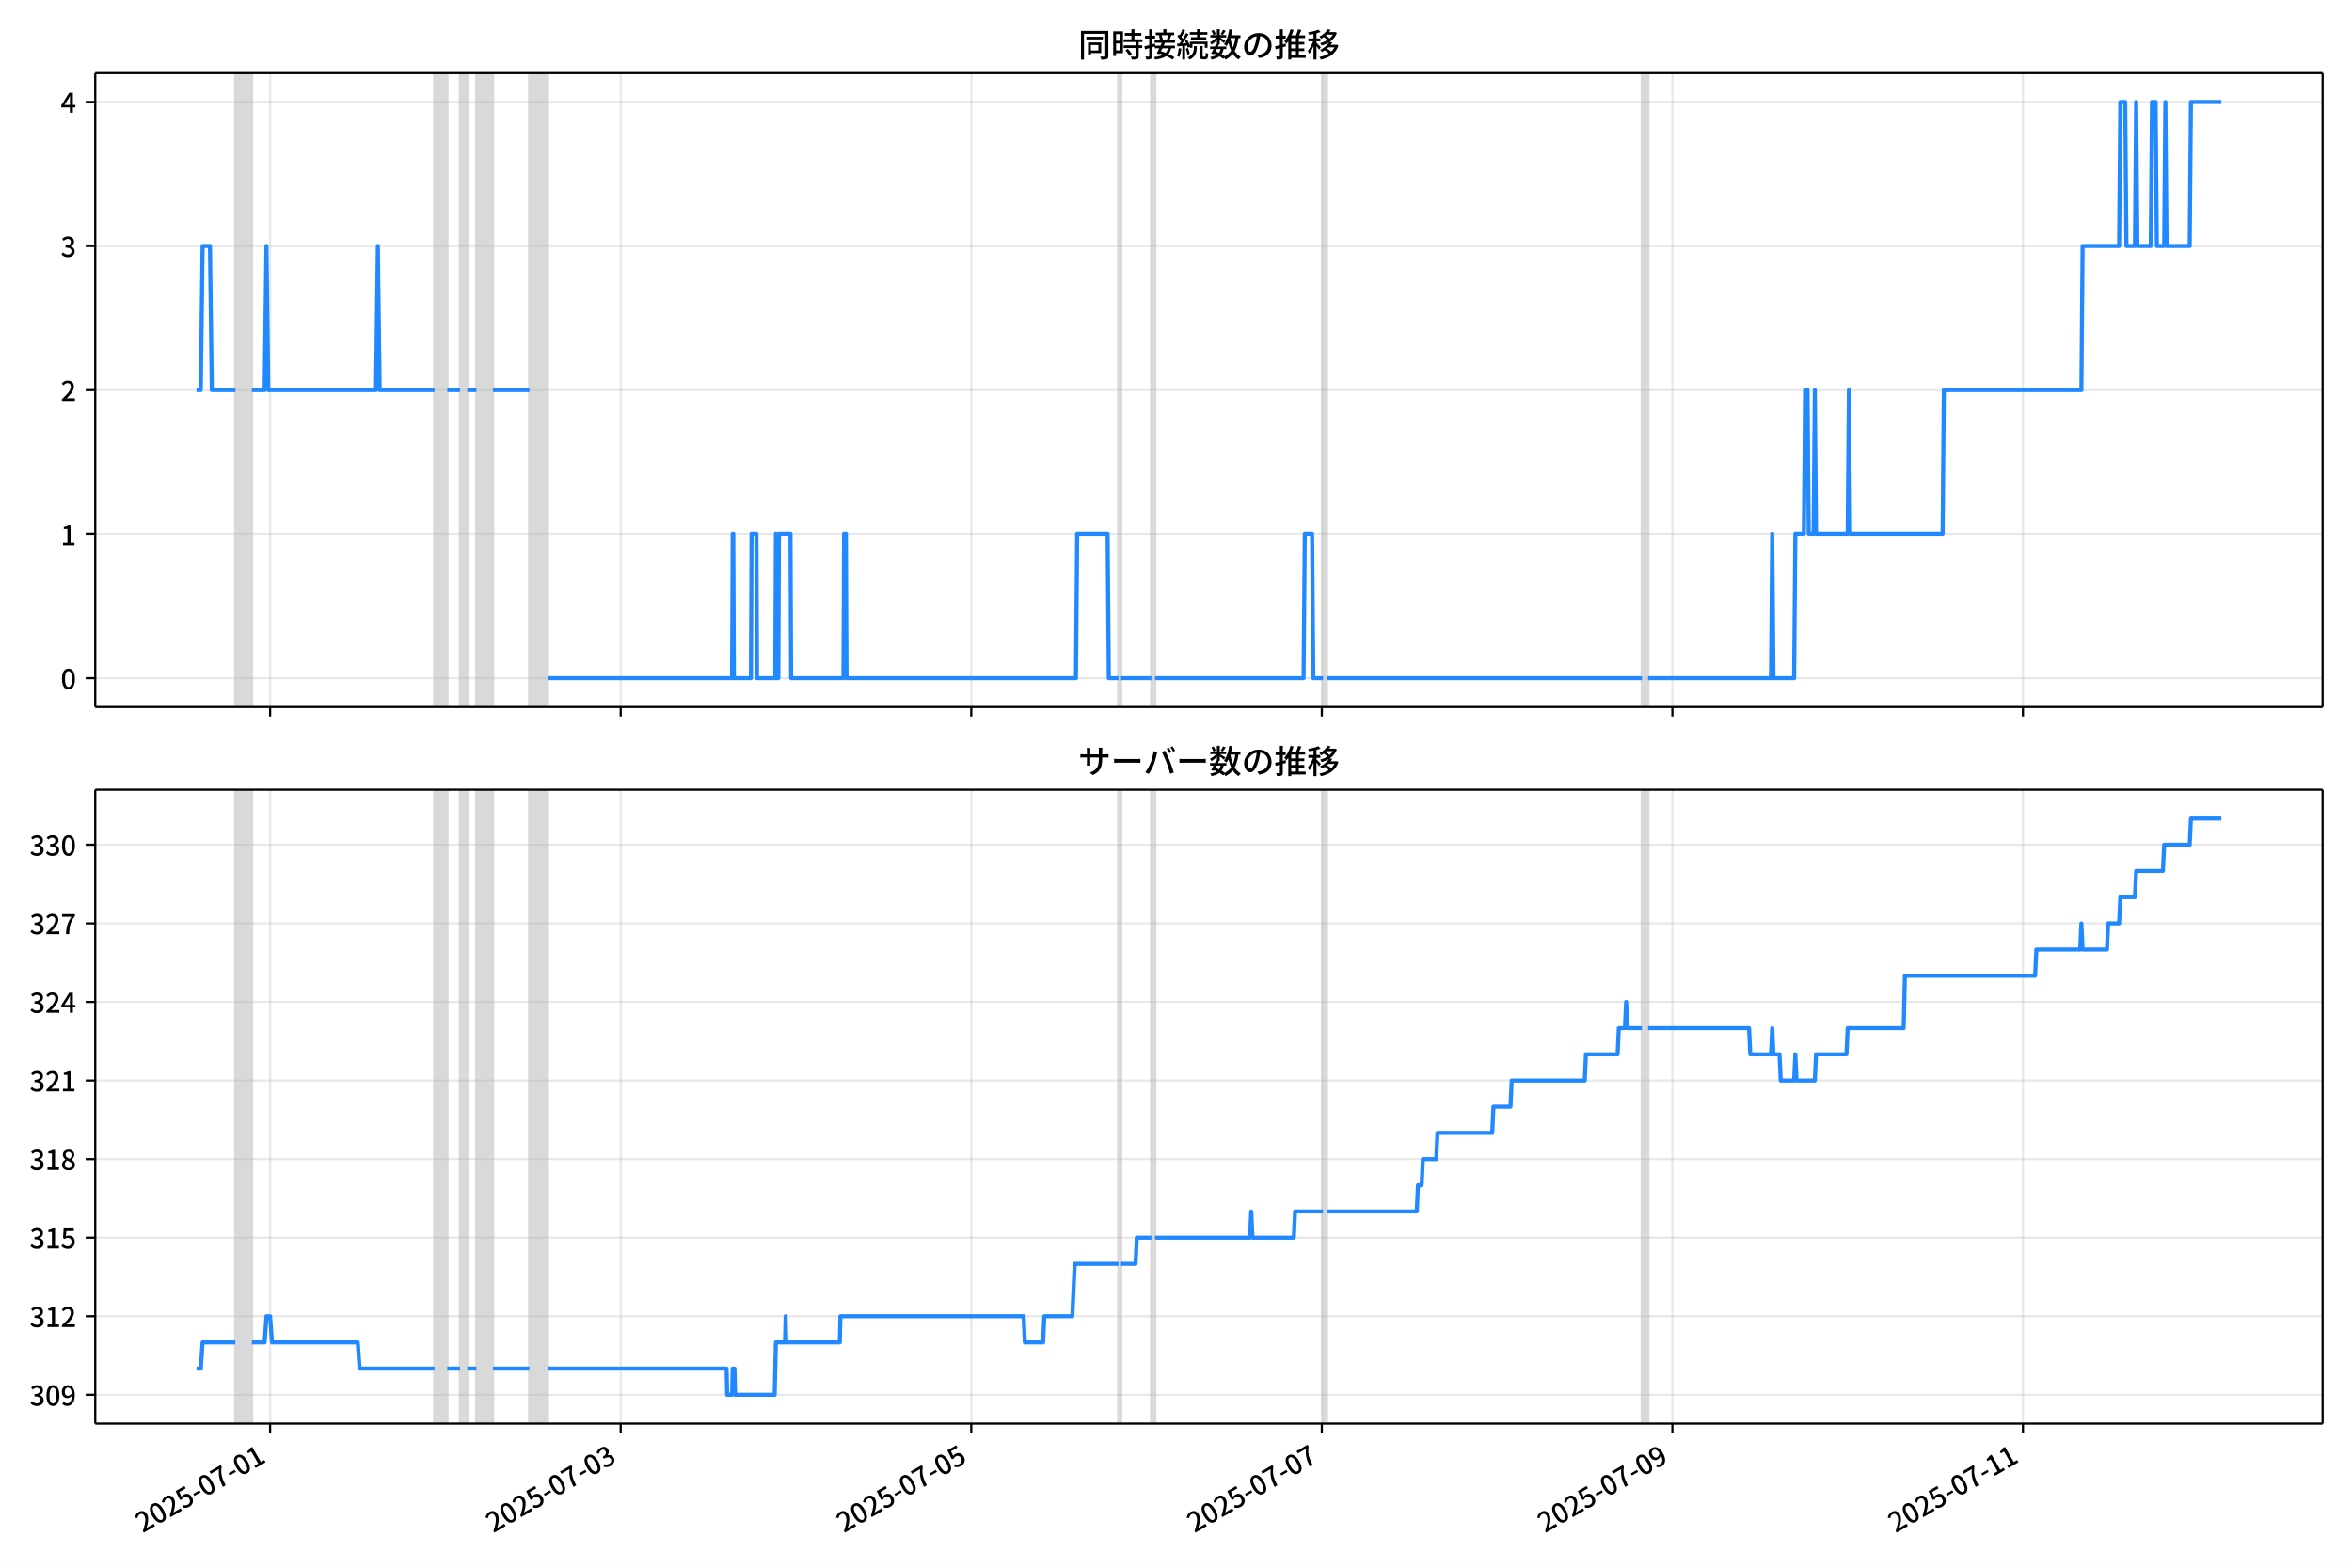
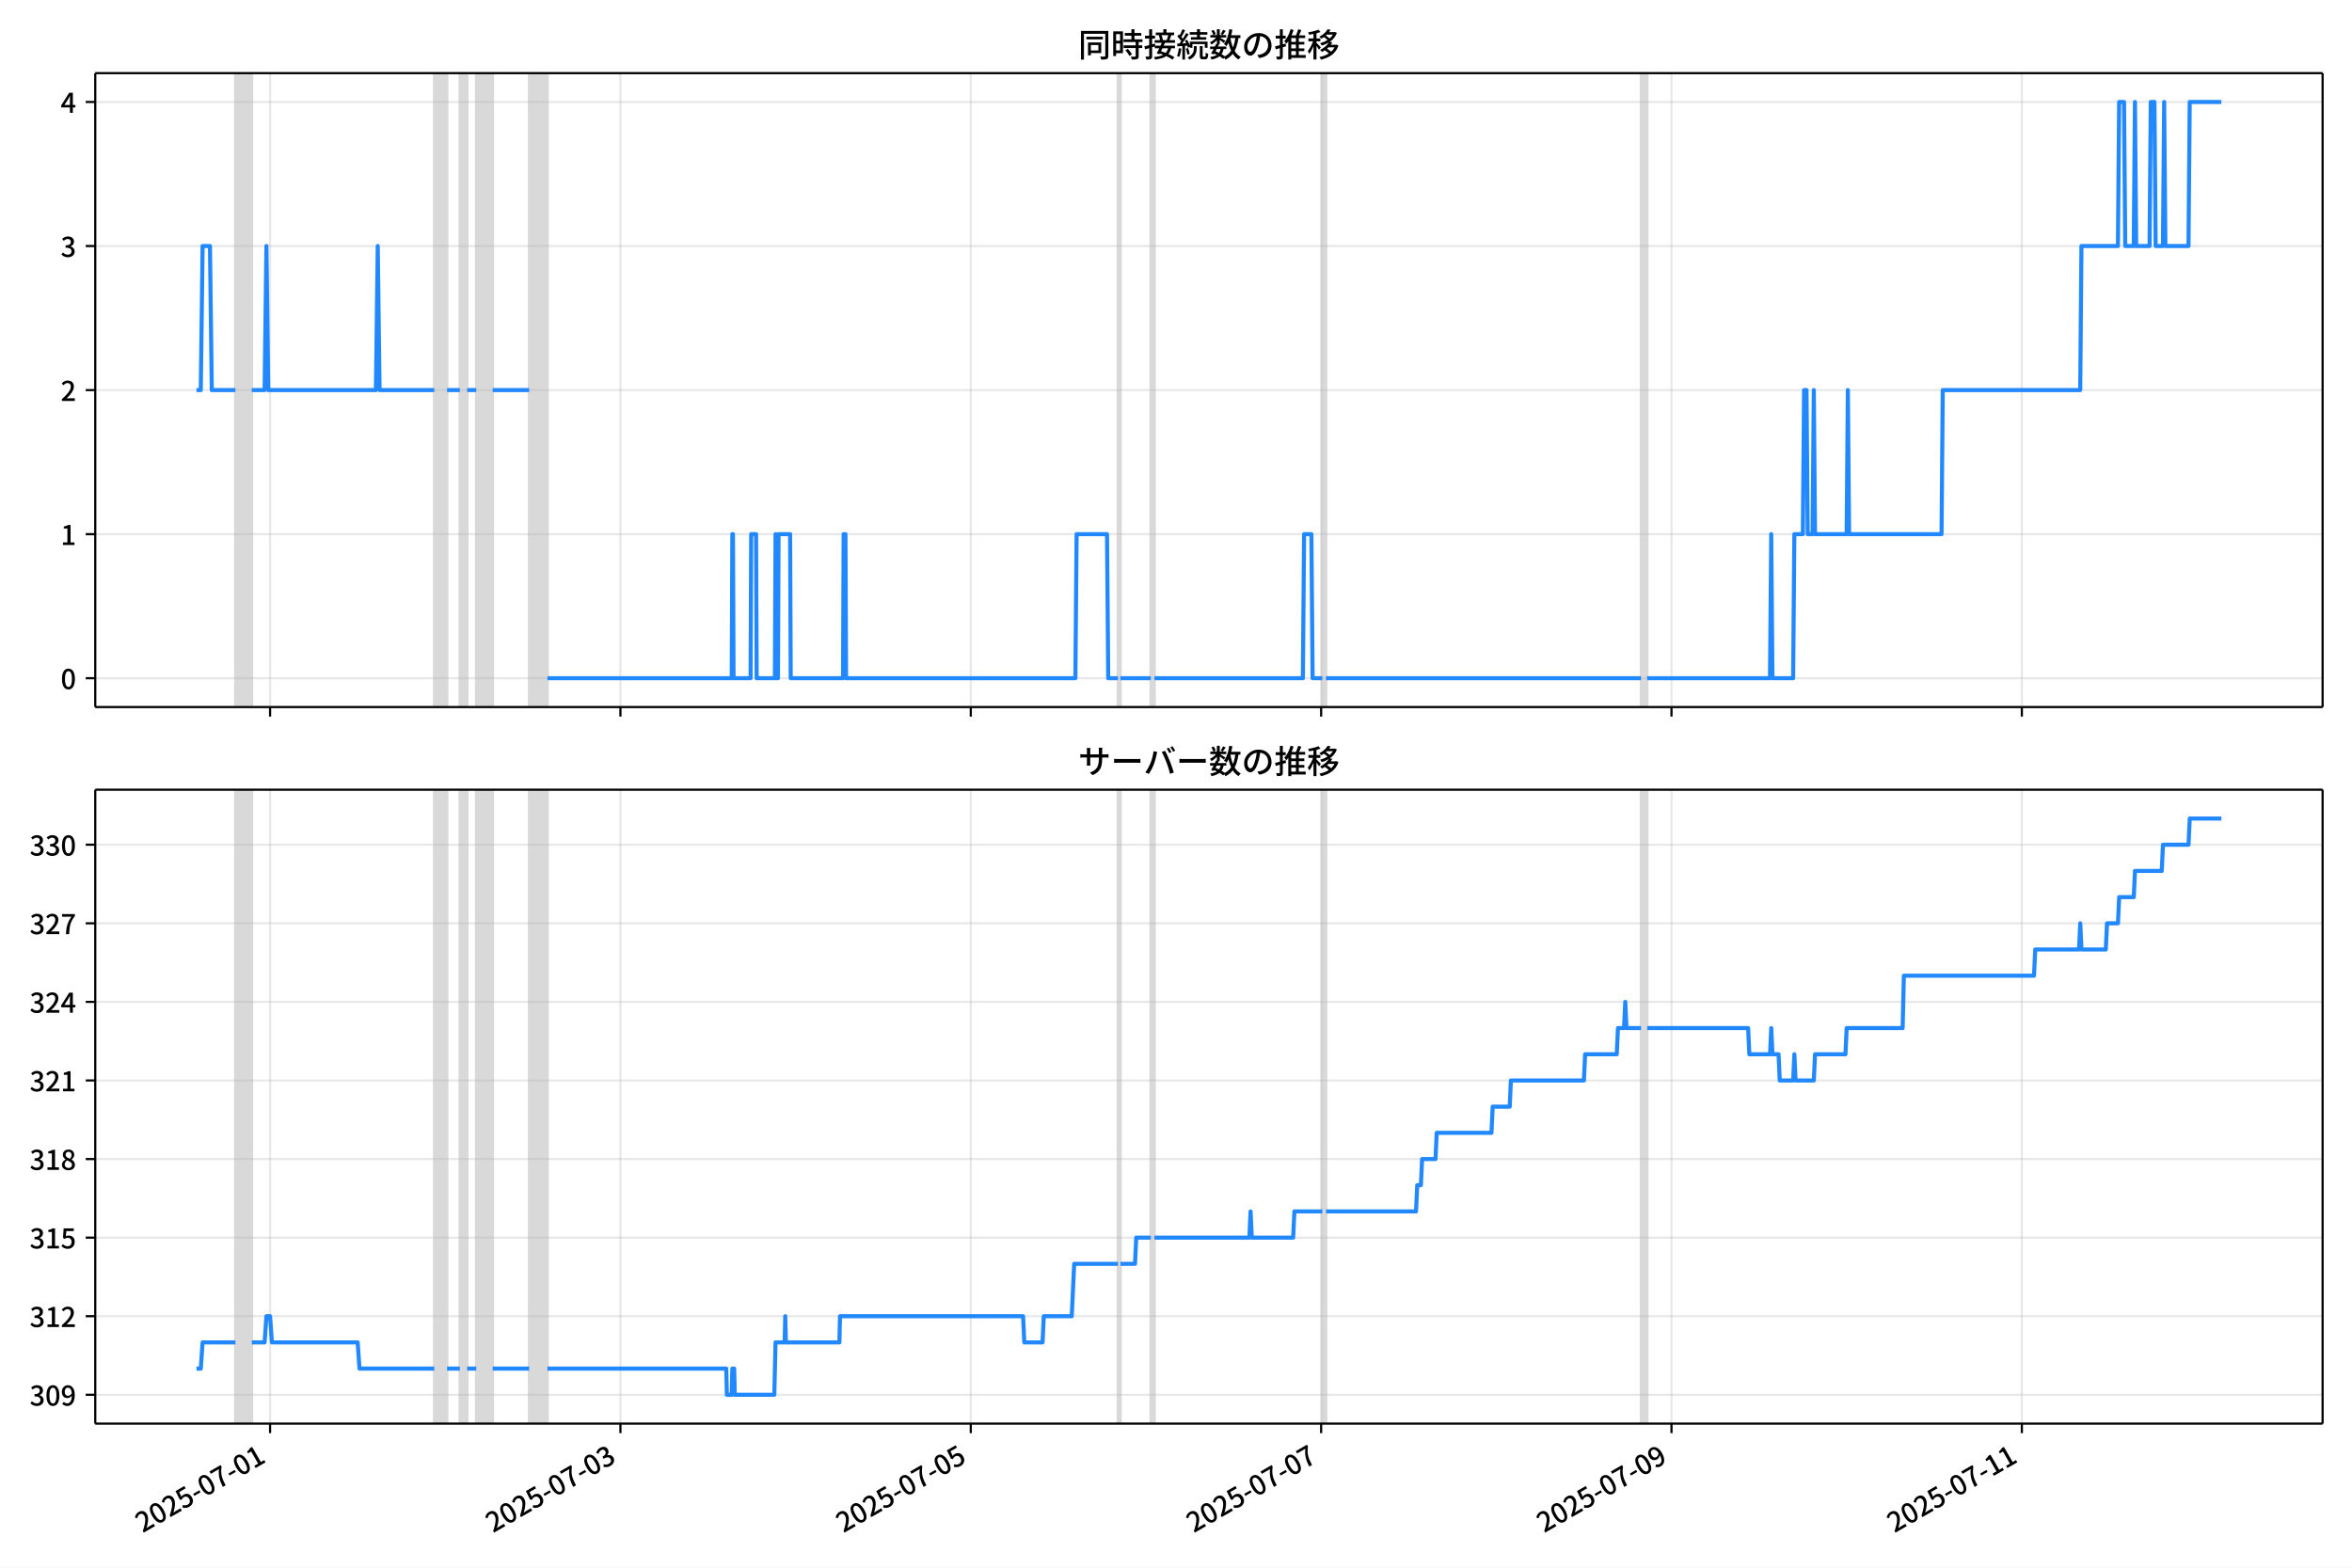
<svg xmlns="http://www.w3.org/2000/svg" xmlns:xlink="http://www.w3.org/1999/xlink" version="1.1" viewBox="0 0 864 576">
  <defs>
    <style type="text/css">*{stroke-linejoin: round; stroke-linecap: butt}</style>
  </defs>
  <g id="z">
    <g id="aa">
      <path d="m0 576h864v-576h-864z" fill="#fff" />
    </g>
    <g id="ab">
      <g id="ac">
        <path d="m34.99 259.78h818.21v-232.9h-818.21z" fill="#fff" />
      </g>
      <g id="ad">
-         <path d="m86.483 259.78h6.037v-232.9h-6.037z" clip-path="url(#b)" fill="#808080" opacity=".3" stroke="#808080" />
+         <path d="m86.475 259.78h6.033v-232.9h-6.033z" clip-path="url(#b)" fill="#808080" opacity=".3" stroke="#808080" />
      </g>
      <g id="ae">
-         <path d="m159.59 259.78h4.695v-232.9h-4.695z" clip-path="url(#b)" fill="#808080" opacity=".3" stroke="#808080" />
+         <path d="m159.54 259.78h4.692v-232.9h-4.692z" clip-path="url(#b)" fill="#808080" opacity=".3" stroke="#808080" />
      </g>
      <g id="af">
-         <path d="m168.98 259.78h2.683v-232.9h-2.683z" clip-path="url(#b)" fill="#808080" opacity=".3" stroke="#808080" />
+         <path d="m168.92 259.78h2.681v-232.9h-2.681z" clip-path="url(#b)" fill="#808080" opacity=".3" stroke="#808080" />
      </g>
      <g id="ag">
-         <path d="m175.02 259.78h6.037v-232.9h-6.037z" clip-path="url(#b)" fill="#808080" opacity=".3" stroke="#808080" />
+         <path d="m174.96 259.78h6.033v-232.9h-6.033z" clip-path="url(#b)" fill="#808080" opacity=".3" stroke="#808080" />
      </g>
      <g id="ah">
-         <path d="m194.47 259.78h6.707v-232.9h-6.707z" clip-path="url(#b)" fill="#808080" opacity=".3" stroke="#808080" />
+         <path d="m194.4 259.78h6.703v-232.9h-6.703z" clip-path="url(#b)" fill="#808080" opacity=".3" stroke="#808080" />
      </g>
      <g id="ai">
-         <path d="m410.89 259.78h.894v-232.9h-.894z" clip-path="url(#b)" fill="#808080" opacity=".3" stroke="#808080" />
+         <path d="m410.69 259.78h.894v-232.9h-.894z" clip-path="url(#b)" fill="#808080" opacity=".3" stroke="#808080" />
      </g>
      <g id="aj">
-         <path d="m422.96 259.78h1.341v-232.9h-1.341z" clip-path="url(#b)" fill="#808080" opacity=".3" stroke="#808080" />
+         <path d="m422.75 259.78h1.341v-232.9h-1.341z" clip-path="url(#b)" fill="#808080" opacity=".3" stroke="#808080" />
      </g>
      <g id="ak">
-         <path d="m486.01 259.78h1.341v-232.9h-1.341z" clip-path="url(#b)" fill="#808080" opacity=".3" stroke="#808080" />
+         <path d="m485.76 259.78h1.341v-232.9h-1.341z" clip-path="url(#b)" fill="#808080" opacity=".3" stroke="#808080" />
      </g>
      <g id="al">
-         <path d="m603.17 259.78h2.236v-232.9h-2.236z" clip-path="url(#b)" fill="#808080" opacity=".3" stroke="#808080" />
+         <path d="m602.85 259.78h2.234v-232.9h-2.234z" clip-path="url(#b)" fill="#808080" opacity=".3" stroke="#808080" />
      </g>
      <g id="am">
        <g id="an">
          <g id="ao">
-             <path d="m99.227 259.78v-232.9" clip-path="url(#b)" fill="none" stroke="#b0b0b0" stroke-linecap="square" stroke-opacity=".3" stroke-width=".8" />
+             <path d="m99.211 259.78v-232.9" clip-path="url(#b)" fill="none" stroke="#b0b0b0" stroke-linecap="square" stroke-opacity=".3" stroke-width=".8" />
          </g>
          <g id="ap">
            <defs>
              <path id="f" d="m0 0v3.5" stroke="#000" stroke-width=".8" />
            </defs>
-             <use x="99.227" y="259.778" stroke="#000000" stroke-width=".8" xlink:href="#f" />
+             <use x="99.211" y="259.778" stroke="#000000" stroke-width=".8" xlink:href="#f" />
          </g>
        </g>
        <g id="aq">
          <g id="ar">
-             <path d="m228.01 259.78v-232.9" clip-path="url(#b)" fill="none" stroke="#b0b0b0" stroke-linecap="square" stroke-opacity=".3" stroke-width=".8" />
+             <path d="m227.91 259.78v-232.9" clip-path="url(#b)" fill="none" stroke="#b0b0b0" stroke-linecap="square" stroke-opacity=".3" stroke-width=".8" />
          </g>
          <g id="as">
-             <use x="228.006" y="259.778" stroke="#000000" stroke-width=".8" xlink:href="#f" />
+             <use x="227.913" y="259.778" stroke="#000000" stroke-width=".8" xlink:href="#f" />
          </g>
        </g>
        <g id="at">
          <g id="au">
-             <path d="m356.79 259.78v-232.9" clip-path="url(#b)" fill="none" stroke="#b0b0b0" stroke-linecap="square" stroke-opacity=".3" stroke-width=".8" />
+             <path d="m356.61 259.78v-232.9" clip-path="url(#b)" fill="none" stroke="#b0b0b0" stroke-linecap="square" stroke-opacity=".3" stroke-width=".8" />
          </g>
          <g id="av">
-             <use x="356.786" y="259.778" stroke="#000000" stroke-width=".8" xlink:href="#f" />
+             <use x="356.615" y="259.778" stroke="#000000" stroke-width=".8" xlink:href="#f" />
          </g>
        </g>
        <g id="aw">
          <g id="ax">
-             <path d="m485.56 259.78v-232.9" clip-path="url(#b)" fill="none" stroke="#b0b0b0" stroke-linecap="square" stroke-opacity=".3" stroke-width=".8" />
+             <path d="m485.32 259.78v-232.9" clip-path="url(#b)" fill="none" stroke="#b0b0b0" stroke-linecap="square" stroke-opacity=".3" stroke-width=".8" />
          </g>
          <g id="ay">
-             <use x="485.565" y="259.778" stroke="#000000" stroke-width=".8" xlink:href="#f" />
+             <use x="485.316" y="259.778" stroke="#000000" stroke-width=".8" xlink:href="#f" />
          </g>
        </g>
        <g id="az">
          <g id="ba">
-             <path d="m614.34 259.78v-232.9" clip-path="url(#b)" fill="none" stroke="#b0b0b0" stroke-linecap="square" stroke-opacity=".3" stroke-width=".8" />
+             <path d="m614.02 259.78v-232.9" clip-path="url(#b)" fill="none" stroke="#b0b0b0" stroke-linecap="square" stroke-opacity=".3" stroke-width=".8" />
          </g>
          <g id="bb">
-             <use x="614.344" y="259.778" stroke="#000000" stroke-width=".8" xlink:href="#f" />
+             <use x="614.018" y="259.778" stroke="#000000" stroke-width=".8" xlink:href="#f" />
          </g>
        </g>
        <g id="bc">
          <g id="bd">
-             <path d="m743.12 259.78v-232.9" clip-path="url(#b)" fill="none" stroke="#b0b0b0" stroke-linecap="square" stroke-opacity=".3" stroke-width=".8" />
+             <path d="m742.72 259.78v-232.9" clip-path="url(#b)" fill="none" stroke="#b0b0b0" stroke-linecap="square" stroke-opacity=".3" stroke-width=".8" />
          </g>
          <g id="be">
-             <use x="743.123" y="259.778" stroke="#000000" stroke-width=".8" xlink:href="#f" />
+             <use x="742.72" y="259.778" stroke="#000000" stroke-width=".8" xlink:href="#f" />
          </g>
        </g>
      </g>
      <g id="bf">
        <g id="bg">
          <g id="bh">
            <path d="m34.99 249.19h818.21" clip-path="url(#b)" fill="none" stroke="#b0b0b0" stroke-linecap="square" stroke-opacity=".3" stroke-width=".8" />
          </g>
          <g id="bi">
            <defs>
              <path id="e" d="m0 0h-3.5" stroke="#000" stroke-width=".8" />
            </defs>
            <use x="34.99" y="249.191" stroke="#000000" stroke-width=".8" xlink:href="#e" />
          </g>
          <g id="bj">
            <g transform="translate(22.29 253.18) scale(.1 -.1)">
              <defs>
                <path id="c" transform="scale(.015625)" d="m1830-90q-460 0-806 275-346 276-535 823-188 547-188 1366 0 820 188 1357 189 538 535 803 346 266 806 266 461 0 800-269 340-269 528-803 189-534 189-1354 0-819-189-1366-188-547-528-823-339-275-800-275zm0 589q237 0 422 185 186 186 288 599 103 413 103 1091 0 679-103 1082-102 403-288 582-185 180-422 180-236 0-422-180-186-179-292-582-105-403-105-1082 0-678 105-1091 106-413 292-599 186-185 422-185z" />
              </defs>
              <use xlink:href="#c" />
            </g>
          </g>
        </g>
        <g id="bk">
          <g id="bl">
            <path d="m34.99 196.26h818.21" clip-path="url(#b)" fill="none" stroke="#b0b0b0" stroke-linecap="square" stroke-opacity=".3" stroke-width=".8" />
          </g>
          <g id="bm">
            <use x="34.99" y="196.26" stroke="#000000" stroke-width=".8" xlink:href="#e" />
          </g>
          <g id="bn">
            <g transform="translate(22.29 200.25) scale(.1 -.1)">
              <defs>
                <path id="k" transform="scale(.015625)" d="m544 0v608h1037v3277h-845v467q333 58 579 147 247 90 451 218h557v-4109h915v-608h-2694z" />
              </defs>
              <use xlink:href="#k" />
            </g>
          </g>
        </g>
        <g id="bo">
          <g id="bp">
            <path d="m34.99 143.33h818.21" clip-path="url(#b)" fill="none" stroke="#b0b0b0" stroke-linecap="square" stroke-opacity=".3" stroke-width=".8" />
          </g>
          <g id="bq">
            <use x="34.99" y="143.329" stroke="#000000" stroke-width=".8" xlink:href="#e" />
          </g>
          <g id="br">
            <g transform="translate(22.29 147.31) scale(.1 -.1)">
              <defs>
                <path id="d" transform="scale(.015625)" d="m282 0v429q697 621 1164 1136 468 515 701 956 234 442 234 826 0 256-87 451-86 196-262 301-176 106-445 106-275 0-506-151-230-150-422-368l-416 410q301 333 637 518 336 186 803 186 429 0 749-176t496-493 176-745q0-455-224-919t-615-935q-390-470-889-950 186 20 394 36t374 16h1184v-634h-3046z" />
              </defs>
              <use xlink:href="#d" />
            </g>
          </g>
        </g>
        <g id="bs">
          <g id="bt">
            <path d="m34.99 90.398h818.21" clip-path="url(#b)" fill="none" stroke="#b0b0b0" stroke-linecap="square" stroke-opacity=".3" stroke-width=".8" />
          </g>
          <g id="bu">
            <use x="34.99" y="90.398" stroke="#000000" stroke-width=".8" xlink:href="#e" />
          </g>
          <g id="bv">
            <g transform="translate(22.29 94.383) scale(.1 -.1)">
              <defs>
                <path id="h" transform="scale(.015625)" d="m1715-90q-371 0-656 90t-503 240q-217 150-377 323l359 474q211-205 479-359 269-153 634-153 269 0 467 92 199 93 311 266t112 423q0 256-125 451t-429 300q-304 106-835 106v551q467 0 732 105 266 106 384 291 119 186 119 423 0 307-192 489-192 183-531 183-269 0-503-119-233-118-438-316l-384 460q282 256 614 413 333 157 737 157 422 0 748-144 327-144 512-413 186-269 186-659 0-403-221-685-221-281-592-422v-26q269-70 490-227t349-400 128-557q0-422-215-726-214-304-573-468-358-163-787-163z" />
              </defs>
              <use xlink:href="#h" />
            </g>
          </g>
        </g>
        <g id="bw">
          <g id="bx">
            <path d="m34.99 37.466h818.21" clip-path="url(#b)" fill="none" stroke="#b0b0b0" stroke-linecap="square" stroke-opacity=".3" stroke-width=".8" />
          </g>
          <g id="by">
            <use x="34.99" y="37.466" stroke="#000000" stroke-width=".8" xlink:href="#e" />
          </g>
          <g id="bz">
            <g transform="translate(22.29 41.451) scale(.1 -.1)">
              <defs>
                <path id="p" transform="scale(.015625)" d="m2170 0v3072q0 192 12 457 13 266 20 458h-26q-90-179-183-365-92-185-195-364l-921-1415h2579v-576h-3328v493l1875 2957h858v-4717h-691z" />
              </defs>
              <use xlink:href="#p" />
            </g>
          </g>
        </g>
      </g>
      <g id="ca">
-         <path d="m72.181 143.33h1.575l.669-52.931h2.705l.672 52.931h8.681m6.037 0h4.695l.671-52.931.671 52.931h39.573l.671-52.931.671 52.931h20.122m4.695 0h4.695m2.683 0h3.354m6.037 0h13.414m6.707 105.86h67.743l.224-52.931h.224l.224 52.931h6.26l.224-52.931h1.789l.224 52.931h6.707l.224-52.931.224 52.931h.671l.224-52.931h4.248l.224 52.931h19.227l.224-52.931h.671l.224 52.931h84.288l.447-52.931h11.179l.447 52.931h3.577m.894 0h11.179m1.341 0h54.552l.447-52.931h2.683l.447 52.931h3.577m1.341 0h115.81m2.236 0h45.162l.447-52.931.447 52.931h7.602l.447-52.931h3.13l.447-52.931h.894l.447 52.931h1.789l.447-52.931.447 52.931h11.626l.447-52.931.447 52.931h33.983l.447-52.931h50.528l.447-52.931h13.414l.447-52.931h1.789l.447 52.931h3.13l.447-52.931.447 52.931h4.919l.447-52.931h1.341l.447 52.931h2.683l.447-52.931.447 52.931h8.496l.447-52.931h11.179v0" clip-path="url(#b)" fill="none" stroke="#28f" stroke-linecap="square" stroke-width="1.5" />
+         <path d="m72.181 143.33h1.574l.669-52.931h2.704l.672 52.931h8.675m6.033 0h4.692l.67-52.931.67 52.931h39.549l.67-52.931.67 52.931h20.11m4.692 0h4.692m2.681 0h3.352m6.033 0h13.406m6.703 105.86h67.703l.223-52.931h.223l.223 52.931h6.256l.223-52.931h1.788l.223 52.931h6.703l.223-52.931.223 52.931h.67l.223-52.931h4.245l.223 52.931h19.216l.223-52.931h.67l.223 52.931h84.237l.447-52.931h11.172l.447 52.931h3.575m.894 0h11.172m1.341 0h54.52l.447-52.931h2.681l.447 52.931h3.575m1.341 0h115.74m2.234 0h45.135l.447-52.931.447 52.931h7.597l.447-52.931h3.128l.447-52.931h.894l.447 52.931h1.788l.447-52.931.447 52.931h11.619l.447-52.931.447 52.931h33.963l.447-52.931h50.498l.447-52.931h13.406l.447-52.931h1.788l.447 52.931h3.128l.447-52.931.447 52.931h4.916l.447-52.931h1.341l.447 52.931h2.681l.447-52.931.447 52.931h8.491l.447-52.931h11.619v0" clip-path="url(#b)" fill="none" stroke="#28f" stroke-linecap="square" stroke-width="1.5" />
      </g>
      <g id="cb">
        <path d="m34.99 259.78v-232.9" fill="none" stroke="#000" stroke-linecap="square" stroke-width=".8" />
      </g>
      <g id="cc">
        <path d="m853.2 259.78v-232.9" fill="none" stroke="#000" stroke-linecap="square" stroke-width=".8" />
      </g>
      <g id="cd">
        <path d="m34.99 259.78h818.21" fill="none" stroke="#000" stroke-linecap="square" stroke-width=".8" />
      </g>
      <g id="ce">
        <path d="m34.99 26.88h818.21" fill="none" stroke="#000" stroke-linecap="square" stroke-width=".8" />
      </g>
      <g id="cf">
        <g transform="translate(396.1 20.88) scale(.12 -.12)">
          <defs>
            <path id="v" transform="scale(.015625)" d="m1587 3936h3232v-518h-3232v518zm320-1114h557v-2534h-557v2534zm301 0h2291v-2086h-2291v512h1734v1069h-1734v505zm-1683 2260h5113v-570h-4524v-5056h-589v5626zm4768 0h595v-4896q0-250-67-397t-227-218q-160-77-426-96t-675-19q-13 83-45 192t-77 218q-45 108-89 185 281-13 527-13 247 0 330 0 83 7 118 42 36 35 36 112v4890z" />
            <path id="t" transform="scale(.015625)" d="m2714 4672h3238v-525h-3238v525zm-244-1235h3712v-538h-3712v538zm20-1184h3635v-531h-3635v531zm1523 3155h595v-2310h-595v2310zm832-2451h589v-2823q0-230-61-364-61-135-227-199-167-70-423-86t-633-16q-20 121-78 285-57 163-121 284 275-6 509-9t310-3q77 6 106 28 29 23 29 93v2810zm-2023-1677 487 282q153-160 313-352t294-381q135-189 206-343l-519-313q-64 153-189 348-124 196-278 394-154 199-314 365zm-2086 3718h1619v-4281h-1619v544h1056v3187h-1056v550zm32-1843h1293v-537h-1293v537zm-320 1843h563v-4832h-563v4832z" />
            <path id="u" transform="scale(.015625)" d="m3866 5408h614v-870h-614v870zm-1479-653h3597v-518h-3597v518zm-230-1485h4e3v-518h-4e3v518zm825 922 519 102q64-160 121-342 58-182 96-352 39-170 45-304l-544-128q-6 134-42 313-35 180-83 365-48 186-112 346zm1856 109 589-71q-96-275-202-557-105-281-195-486l-518 77q58 147 122 329 64 183 118 372t86 336zm-2643-2106h3943v-518h-3943v518zm1408 685 602-115q-167-371-362-784t-390-797-362-685l-525 179q160 288 346 666t368 784 323 752zm-659-2157 358 403q352-102 733-240 381-137 752-304 371-166 697-336 327-169 558-329l-384-461q-218 160-532 336-313 176-685 345-371 170-755 323-384 154-742 263zm1894 1114 583-71q-122-550-353-944-230-393-604-662t-922-435q-547-167-1296-269-25 128-93 269-67 141-137 230 678 64 1168 192t819 349q330 221 531 550 202 330 304 791zm-4684 217q396 90 953 240 557 151 1120 311l77-544q-525-154-1053-311-528-156-963-284l-134 588zm121 2093h1965v-563h-1965v563zm819 1248h576v-5229q0-236-51-374t-192-208q-141-77-355-99-214-23-541-16-13 115-64 288t-109 294q205-6 381-6t234 0q64 0 92 28 29 29 29 93v5229z" />
            <path id="s" transform="scale(.015625)" d="m4058 5408h595v-1798h-595v1798zm-1415-563h3443v-499h-3443v499zm231-992h3008v-499h-3008v499zm-224-877h3475v-1203h-531v729h-2432v-729h-512v1203zm1964-877h551v-1881q0-122 22-157 23-35 106-35 25 0 92 0 68 0 135 0t99 0q51 0 83 54t45 224 19 515q90-70 234-131t259-93q-19-429-83-662-64-234-183-326-118-93-316-93-39 0-103 0t-134 0-138 0q-67 0-99 0-237 0-365 64t-176 218q-48 153-48 422v1881zm-1164-6h550v-455q0-243-48-528-48-284-186-579-137-294-409-572-272-279-727-503-70 90-192 208-121 118-230 195 416 205 665 438 250 234 371 474 122 240 164 467 42 228 42 413v442zm-2240 3309 524-192q-121-244-259-503-137-259-275-496t-259-416l-410 173q122 186 246 438 125 253 240 515 116 263 193 481zm716-743 500-230q-224-359-496-756-272-396-548-764-275-368-518-650l-358 205q179 211 377 483 199 272 387 569 189 298 358 592 170 295 298 551zm-1721-665 307 403q166-154 339-340 173-185 320-364t224-327l-326-460q-77 160-218 348-141 189-314 384-172 196-332 356zm1485-832 435 179q128-211 249-458 122-246 215-474 93-227 137-412l-473-211q-32 185-119 422-86 237-201 486-115 250-243 468zm-1530-583q422 26 998 54 576 29 1184 68l7-499q-570-45-1127-84-556-38-992-70l-70 531zm1702-992 436 135q121-276 214-596t118-556l-454-148q-26 237-112 563-86 327-202 602zm-1363 109 499-83q-57-455-163-897-105-441-253-748-51 32-134 73-83 42-170 83-86 42-144 62 148 294 234 697t131 813zm691 627h525v-2861h-525v2861z" />
            <path id="m" transform="scale(.015625)" d="m224 2022h3187v-499h-3187v499zm51 2247h3111v-487h-3111v487zm1127-1735 563-121q-154-320-333-672t-352-679q-173-326-326-582l-532 173q148 243 324 566t345 669q170 346 311 646zm934-832 563-64q-89-480-262-838t-461-614-701-432-976-298q-25 128-99 269t-157 237q659 102 1085 303 426 202 666 554t342 883zm422 3597 519-211q-147-218-298-436-150-217-278-377l-403 186q121 173 252 413 132 240 208 425zm-1203 109h563v-2957h-563v2957zm-1075-320 448 186q134-192 246-420 112-227 157-393l-467-211q-38 172-147 406t-237 432zm1094-1050 397-236q-160-263-400-529-240-265-519-489-278-224-553-378-51 103-141 237-89 135-179 218 269 109 534 294 266 186 493 416 228 231 368 467zm487-204q83-45 246-145 163-99 352-211t346-211 221-150l-327-423q-83 77-230 198-147 122-317 253-170 132-327 250-156 119-259 189l295 250zm1798 396h2311v-556h-2311v556zm115 1178 615-90q-103-640-263-1235t-384-1101q-224-505-512-889-44 57-134 134t-186 157-166 125q275 339 473 796 199 458 340 995 141 538 217 1108zm1223-1510 614-58q-147-1101-445-1940-297-838-813-1443-515-604-1321-1014-26 71-90 177-64 105-134 208-70 102-128 159 742 346 1212 880 471 535 730 1290 260 755 375 1741zm-1005-135q134-851 387-1597 253-745 659-1305 407-560 1002-874-70-57-154-150-83-93-154-189-70-96-121-179-633 371-1056 988-422 618-688 1434-265 816-425 1783l550 89zm-3309-3065 327 416q377-148 754-330 378-182 701-378 324-195 548-368l-416-435q-211 179-519 378-307 198-666 383-358 186-729 334z" />
            <path id="r" transform="scale(.015625)" d="m3686 4378q-64-493-163-1041-99-547-265-1084-192-653-432-1104t-522-688-595-237q-320 0-596 221-275 221-448 621-172 400-172 931 0 537 220 1017 221 480 611 851 391 372 909 583 519 211 1121 211 576 0 1040-186 464-185 793-515 330-329 502-771 173-441 173-941 0-672-278-1194-278-521-816-851-538-329-1318-444l-378 601q166 20 307 42t263 48q307 70 585 217 279 148 496 375 218 227 342 534 125 308 125 692t-122 713q-121 330-358 573-236 243-582 380-346 138-781 138-525 0-935-186-409-185-694-489-284-304-432-656-147-352-147-678 0-365 89-605 90-240 224-355 135-115 276-115t288 144 297 457q151 314 298 800 147 461 246 982 100 522 145 1021l684-12z" />
            <path id="n" transform="scale(.015625)" d="m2995 2925h2893v-519h-2893v519zm0-1280h2893v-519h-2893v519zm-64-1299h3232v-557h-3232v557zm1312 3577h563v-3763h-563v3763zm429 1466 634-141q-154-390-340-794-185-403-339-684l-512 140q103 199 208 458 106 259 195 528 90 269 154 493zm-1472 25 582-147q-153-518-371-1018-217-499-483-931t-573-758q-38 64-109 160-70 96-147 198-77 103-141 160 416 416 733 1034t509 1302zm128-1203h2720v-537h-2720v-4205h-582v4422l313 320h269zm-3174-2157q396 90 953 240 557 151 1120 311l77-544q-525-154-1053-311-528-156-963-284l-134 588zm121 2093h1965v-563h-1965v563zm819 1248h576v-5229q0-236-51-374t-192-208q-141-77-355-99-214-23-541-16-13 115-64 288t-109 294q205-6 381-6t234 0q64 0 92 28 29 29 29 93v5229z" />
            <path id="l" transform="scale(.015625)" d="m4051 5402 595-109q-281-493-729-941t-1107-806q-39 64-106 144t-141 153q-73 74-137 119 608 288 1011 678t614 762zm-77-557h1511v-493h-1863l352 493zm1293 0h109l109 25 384-179q-192-505-496-905t-695-701q-390-301-845-519-454-217-947-358-44 109-137 253t-176 227q448 109 867 294 419 186 777 445 359 259 631 592t419 730v96zm-1990-954 377 307q167-96 336-218 170-121 320-249 151-128 247-237l-397-332q-90 108-237 236t-317 259q-169 132-329 234zm1107-934 595-109q-307-538-803-1031-496-492-1232-876-38 64-102 144t-138 156q-74 77-138 116 455 217 807 483t604 554q253 288 407 563zm-90-589h1460v-506h-1818l358 506zm1268 0h121l109 26 384-167q-192-614-531-1075t-787-794q-448-332-983-553-534-221-1129-355-45 115-132 269-86 153-176 249 551 96 1043 285 493 189 903 473 410 285 714 669t464 883v90zm-2132-1056 410 339q186-102 384-237 198-134 371-275t282-269l-435-371q-103 128-270 272-166 144-361 288t-381 253zm-2150 3533h589v-5376h-589v5376zm-992-1242h2336v-569h-2336v569zm1024-224 365-160q-96-339-231-707-134-368-291-727-157-358-336-672-179-313-365-537-44 128-134 291t-160 272q173 192 339 457 167 266 323 570 157 304 282 618t208 595zm941 1946 416-467q-314-122-695-221-380-99-784-173-403-74-780-131-20 102-71 236-51 135-102 231 358 58 732 138 375 80 711 179t573 208zm-397-2579q58-45 179-170 122-125 266-266 144-140 259-265t160-183l-352-473q-58 102-157 255-99 154-218 317-118 164-227 311-108 147-185 237l275 237z" />
          </defs>
          <use xlink:href="#v" />
          <use transform="translate(100)" xlink:href="#t" />
          <use transform="translate(200)" xlink:href="#u" />
          <use transform="translate(300)" xlink:href="#s" />
          <use transform="translate(400)" xlink:href="#m" />
          <use transform="translate(500)" xlink:href="#r" />
          <use transform="translate(600)" xlink:href="#n" />
          <use transform="translate(700)" xlink:href="#l" />
        </g>
      </g>
    </g>
    <g id="cg">
      <g id="ch">
        <path d="m34.99 523.06h818.21v-232.9h-818.21z" fill="#fff" />
      </g>
      <g id="ci">
-         <path d="m86.483 523.06h6.037v-232.9h-6.037z" clip-path="url(#a)" fill="#808080" opacity=".3" stroke="#808080" />
+         <path d="m86.475 523.06h6.033v-232.9h-6.033z" clip-path="url(#a)" fill="#808080" opacity=".3" stroke="#808080" />
      </g>
      <g id="cj">
-         <path d="m159.59 523.06h4.695v-232.9h-4.695z" clip-path="url(#a)" fill="#808080" opacity=".3" stroke="#808080" />
+         <path d="m159.54 523.06h4.692v-232.9h-4.692z" clip-path="url(#a)" fill="#808080" opacity=".3" stroke="#808080" />
      </g>
      <g id="ck">
-         <path d="m168.98 523.06h2.683v-232.9h-2.683z" clip-path="url(#a)" fill="#808080" opacity=".3" stroke="#808080" />
+         <path d="m168.92 523.06h2.681v-232.9h-2.681z" clip-path="url(#a)" fill="#808080" opacity=".3" stroke="#808080" />
      </g>
      <g id="cl">
-         <path d="m175.02 523.06h6.037v-232.9h-6.037z" clip-path="url(#a)" fill="#808080" opacity=".3" stroke="#808080" />
+         <path d="m174.96 523.06h6.033v-232.9h-6.033z" clip-path="url(#a)" fill="#808080" opacity=".3" stroke="#808080" />
      </g>
      <g id="cm">
-         <path d="m194.47 523.06h6.707v-232.9h-6.707z" clip-path="url(#a)" fill="#808080" opacity=".3" stroke="#808080" />
+         <path d="m194.4 523.06h6.703v-232.9h-6.703z" clip-path="url(#a)" fill="#808080" opacity=".3" stroke="#808080" />
      </g>
      <g id="cn">
-         <path d="m410.89 523.06h.894v-232.9h-.894z" clip-path="url(#a)" fill="#808080" opacity=".3" stroke="#808080" />
+         <path d="m410.69 523.06h.894v-232.9h-.894z" clip-path="url(#a)" fill="#808080" opacity=".3" stroke="#808080" />
      </g>
      <g id="co">
-         <path d="m422.96 523.06h1.341v-232.9h-1.341z" clip-path="url(#a)" fill="#808080" opacity=".3" stroke="#808080" />
+         <path d="m422.75 523.06h1.341v-232.9h-1.341z" clip-path="url(#a)" fill="#808080" opacity=".3" stroke="#808080" />
      </g>
      <g id="cp">
-         <path d="m486.01 523.06h1.341v-232.9h-1.341z" clip-path="url(#a)" fill="#808080" opacity=".3" stroke="#808080" />
+         <path d="m485.76 523.06h1.341v-232.9h-1.341z" clip-path="url(#a)" fill="#808080" opacity=".3" stroke="#808080" />
      </g>
      <g id="cq">
-         <path d="m603.17 523.06h2.236v-232.9h-2.236z" clip-path="url(#a)" fill="#808080" opacity=".3" stroke="#808080" />
+         <path d="m602.85 523.06h2.234v-232.9h-2.234z" clip-path="url(#a)" fill="#808080" opacity=".3" stroke="#808080" />
      </g>
      <g id="cr">
        <g id="cs">
          <g id="ct">
-             <path d="m99.227 523.06v-232.9" clip-path="url(#a)" fill="none" stroke="#b0b0b0" stroke-linecap="square" stroke-opacity=".3" stroke-width=".8" />
+             <path d="m99.211 523.06v-232.9" clip-path="url(#a)" fill="none" stroke="#b0b0b0" stroke-linecap="square" stroke-opacity=".3" stroke-width=".8" />
          </g>
          <g id="cu">
-             <use x="99.227" y="523.055" stroke="#000000" stroke-width=".8" xlink:href="#f" />
+             <use x="99.211" y="523.055" stroke="#000000" stroke-width=".8" xlink:href="#f" />
          </g>
          <g id="cv">
-             <g transform="translate(52.438 563.33) rotate(-30) scale(.1 -.1)">
+             <g transform="translate(52.421 563.33) rotate(-30) scale(.1 -.1)">
              <defs>
                <path id="j" transform="scale(.015625)" d="m1715-90q-365 0-653 90t-506 237q-217 147-383 307l352 480q134-134 294-246t361-183q202-70 452-70 262 0 473 118 212 119 333 346 122 227 122 541 0 460-247 716-246 256-649 256-224 0-384-64t-365-198l-365 237 141 2240h2387v-627h-1747l-109-1204q154 77 307 118 154 42 340 42 397 0 723-160t518-490q192-329 192-847 0-519-224-887t-586-560q-361-192-777-192z" />
                <path id="g" transform="scale(.015625)" d="m301 1536v544h1689v-544h-1689z" />
                <path id="i" transform="scale(.015625)" d="m1235 0q32 646 109 1187t224 1024 384 941 576 938h-2208v627h3027v-455q-409-512-665-989-256-476-397-969t-205-1053-90-1251h-755z" />
              </defs>
              <use xlink:href="#d" />
              <use transform="translate(57)" xlink:href="#c" />
              <use transform="translate(114)" xlink:href="#d" />
              <use transform="translate(171)" xlink:href="#j" />
              <use transform="translate(228)" xlink:href="#g" />
              <use transform="translate(263.7)" xlink:href="#c" />
              <use transform="translate(320.7)" xlink:href="#i" />
              <use transform="translate(377.7)" xlink:href="#g" />
              <use transform="translate(413.4)" xlink:href="#c" />
              <use transform="translate(470.4)" xlink:href="#k" />
            </g>
          </g>
        </g>
        <g id="cw">
          <g id="cx">
-             <path d="m228.01 523.06v-232.9" clip-path="url(#a)" fill="none" stroke="#b0b0b0" stroke-linecap="square" stroke-opacity=".3" stroke-width=".8" />
+             <path d="m227.91 523.06v-232.9" clip-path="url(#a)" fill="none" stroke="#b0b0b0" stroke-linecap="square" stroke-opacity=".3" stroke-width=".8" />
          </g>
          <g id="cy">
-             <use x="228.006" y="523.055" stroke="#000000" stroke-width=".8" xlink:href="#f" />
+             <use x="227.913" y="523.055" stroke="#000000" stroke-width=".8" xlink:href="#f" />
          </g>
          <g id="cz">
-             <g transform="translate(181.22 563.33) rotate(-30) scale(.1 -.1)">
+             <g transform="translate(181.12 563.33) rotate(-30) scale(.1 -.1)">
              <use xlink:href="#d" />
              <use transform="translate(57)" xlink:href="#c" />
              <use transform="translate(114)" xlink:href="#d" />
              <use transform="translate(171)" xlink:href="#j" />
              <use transform="translate(228)" xlink:href="#g" />
              <use transform="translate(263.7)" xlink:href="#c" />
              <use transform="translate(320.7)" xlink:href="#i" />
              <use transform="translate(377.7)" xlink:href="#g" />
              <use transform="translate(413.4)" xlink:href="#c" />
              <use transform="translate(470.4)" xlink:href="#h" />
            </g>
          </g>
        </g>
        <g id="da">
          <g id="db">
-             <path d="m356.79 523.06v-232.9" clip-path="url(#a)" fill="none" stroke="#b0b0b0" stroke-linecap="square" stroke-opacity=".3" stroke-width=".8" />
+             <path d="m356.61 523.06v-232.9" clip-path="url(#a)" fill="none" stroke="#b0b0b0" stroke-linecap="square" stroke-opacity=".3" stroke-width=".8" />
          </g>
          <g id="dc">
-             <use x="356.786" y="523.055" stroke="#000000" stroke-width=".8" xlink:href="#f" />
+             <use x="356.615" y="523.055" stroke="#000000" stroke-width=".8" xlink:href="#f" />
          </g>
          <g id="dd">
-             <g transform="translate(310 563.33) rotate(-30) scale(.1 -.1)">
+             <g transform="translate(309.83 563.33) rotate(-30) scale(.1 -.1)">
              <use xlink:href="#d" />
              <use transform="translate(57)" xlink:href="#c" />
              <use transform="translate(114)" xlink:href="#d" />
              <use transform="translate(171)" xlink:href="#j" />
              <use transform="translate(228)" xlink:href="#g" />
              <use transform="translate(263.7)" xlink:href="#c" />
              <use transform="translate(320.7)" xlink:href="#i" />
              <use transform="translate(377.7)" xlink:href="#g" />
              <use transform="translate(413.4)" xlink:href="#c" />
              <use transform="translate(470.4)" xlink:href="#j" />
            </g>
          </g>
        </g>
        <g id="de">
          <g id="df">
-             <path d="m485.56 523.06v-232.9" clip-path="url(#a)" fill="none" stroke="#b0b0b0" stroke-linecap="square" stroke-opacity=".3" stroke-width=".8" />
+             <path d="m485.32 523.06v-232.9" clip-path="url(#a)" fill="none" stroke="#b0b0b0" stroke-linecap="square" stroke-opacity=".3" stroke-width=".8" />
          </g>
          <g id="dg">
-             <use x="485.565" y="523.055" stroke="#000000" stroke-width=".8" xlink:href="#f" />
+             <use x="485.316" y="523.055" stroke="#000000" stroke-width=".8" xlink:href="#f" />
          </g>
          <g id="dh">
-             <g transform="translate(438.78 563.33) rotate(-30) scale(.1 -.1)">
+             <g transform="translate(438.53 563.33) rotate(-30) scale(.1 -.1)">
              <use xlink:href="#d" />
              <use transform="translate(57)" xlink:href="#c" />
              <use transform="translate(114)" xlink:href="#d" />
              <use transform="translate(171)" xlink:href="#j" />
              <use transform="translate(228)" xlink:href="#g" />
              <use transform="translate(263.7)" xlink:href="#c" />
              <use transform="translate(320.7)" xlink:href="#i" />
              <use transform="translate(377.7)" xlink:href="#g" />
              <use transform="translate(413.4)" xlink:href="#c" />
              <use transform="translate(470.4)" xlink:href="#i" />
            </g>
          </g>
        </g>
        <g id="di">
          <g id="dj">
-             <path d="m614.34 523.06v-232.9" clip-path="url(#a)" fill="none" stroke="#b0b0b0" stroke-linecap="square" stroke-opacity=".3" stroke-width=".8" />
+             <path d="m614.02 523.06v-232.9" clip-path="url(#a)" fill="none" stroke="#b0b0b0" stroke-linecap="square" stroke-opacity=".3" stroke-width=".8" />
          </g>
          <g id="dk">
-             <use x="614.344" y="523.055" stroke="#000000" stroke-width=".8" xlink:href="#f" />
+             <use x="614.018" y="523.055" stroke="#000000" stroke-width=".8" xlink:href="#f" />
          </g>
          <g id="dl">
-             <g transform="translate(567.55 563.33) rotate(-30) scale(.1 -.1)">
+             <g transform="translate(567.23 563.33) rotate(-30) scale(.1 -.1)">
              <defs>
                <path id="o" transform="scale(.015625)" d="m1562-90q-410 0-708 150-297 151-502 356l403 461q141-160 346-256t422-96q224 0 425 102 202 103 352 333 151 230 237 614 87 384 87 941 0 589-115 970t-323 563-496 182q-205 0-372-118-166-118-262-336t-96-525q0-301 86-512 87-211 259-323 173-112 417-112 224 0 460 141 237 141 448 461l32-544q-134-180-313-314t-371-208-384-74q-391 0-689 166-297 167-467 496-169 330-169 823 0 467 195 816t515 541 698 192q339 0 636-138 298-137 519-419 221-281 349-710t128-1018q0-691-141-1187t-391-807q-249-310-563-461-313-150-652-150z" />
              </defs>
              <use xlink:href="#d" />
              <use transform="translate(57)" xlink:href="#c" />
              <use transform="translate(114)" xlink:href="#d" />
              <use transform="translate(171)" xlink:href="#j" />
              <use transform="translate(228)" xlink:href="#g" />
              <use transform="translate(263.7)" xlink:href="#c" />
              <use transform="translate(320.7)" xlink:href="#i" />
              <use transform="translate(377.7)" xlink:href="#g" />
              <use transform="translate(413.4)" xlink:href="#c" />
              <use transform="translate(470.4)" xlink:href="#o" />
            </g>
          </g>
        </g>
        <g id="dm">
          <g id="dn">
-             <path d="m743.12 523.06v-232.9" clip-path="url(#a)" fill="none" stroke="#b0b0b0" stroke-linecap="square" stroke-opacity=".3" stroke-width=".8" />
+             <path d="m742.72 523.06v-232.9" clip-path="url(#a)" fill="none" stroke="#b0b0b0" stroke-linecap="square" stroke-opacity=".3" stroke-width=".8" />
          </g>
          <g id="do">
-             <use x="743.123" y="523.055" stroke="#000000" stroke-width=".8" xlink:href="#f" />
+             <use x="742.72" y="523.055" stroke="#000000" stroke-width=".8" xlink:href="#f" />
          </g>
          <g id="dp">
-             <g transform="translate(696.33 563.33) rotate(-30) scale(.1 -.1)">
+             <g transform="translate(695.93 563.33) rotate(-30) scale(.1 -.1)">
              <use xlink:href="#d" />
              <use transform="translate(57)" xlink:href="#c" />
              <use transform="translate(114)" xlink:href="#d" />
              <use transform="translate(171)" xlink:href="#j" />
              <use transform="translate(228)" xlink:href="#g" />
              <use transform="translate(263.7)" xlink:href="#c" />
              <use transform="translate(320.7)" xlink:href="#i" />
              <use transform="translate(377.7)" xlink:href="#g" />
              <use transform="translate(413.4)" xlink:href="#k" />
              <use transform="translate(470.4)" xlink:href="#k" />
            </g>
          </g>
        </g>
      </g>
      <g id="dq">
        <g id="dr">
          <g id="ds">
            <path d="m34.99 512.47h818.21" clip-path="url(#a)" fill="none" stroke="#b0b0b0" stroke-linecap="square" stroke-opacity=".3" stroke-width=".8" />
          </g>
          <g id="dt">
            <use x="34.99" y="512.469" stroke="#000000" stroke-width=".8" xlink:href="#e" />
          </g>
          <g id="du">
            <g transform="translate(10.89 516.45) scale(.1 -.1)">
              <use xlink:href="#h" />
              <use transform="translate(57)" xlink:href="#c" />
              <use transform="translate(114)" xlink:href="#o" />
            </g>
          </g>
        </g>
        <g id="dv">
          <g id="dw">
            <path d="m34.99 483.6h818.21" clip-path="url(#a)" fill="none" stroke="#b0b0b0" stroke-linecap="square" stroke-opacity=".3" stroke-width=".8" />
          </g>
          <g id="dx">
            <use x="34.99" y="483.598" stroke="#000000" stroke-width=".8" xlink:href="#e" />
          </g>
          <g id="dy">
            <g transform="translate(10.89 487.58) scale(.1 -.1)">
              <use xlink:href="#h" />
              <use transform="translate(57)" xlink:href="#k" />
              <use transform="translate(114)" xlink:href="#d" />
            </g>
          </g>
        </g>
        <g id="dz">
          <g id="ea">
            <path d="m34.99 454.73h818.21" clip-path="url(#a)" fill="none" stroke="#b0b0b0" stroke-linecap="square" stroke-opacity=".3" stroke-width=".8" />
          </g>
          <g id="eb">
            <use x="34.99" y="454.726" stroke="#000000" stroke-width=".8" xlink:href="#e" />
          </g>
          <g id="ec">
            <g transform="translate(10.89 458.71) scale(.1 -.1)">
              <use xlink:href="#h" />
              <use transform="translate(57)" xlink:href="#k" />
              <use transform="translate(114)" xlink:href="#j" />
            </g>
          </g>
        </g>
        <g id="ed">
          <g id="ee">
            <path d="m34.99 425.85h818.21" clip-path="url(#a)" fill="none" stroke="#b0b0b0" stroke-linecap="square" stroke-opacity=".3" stroke-width=".8" />
          </g>
          <g id="ef">
            <use x="34.99" y="425.854" stroke="#000000" stroke-width=".8" xlink:href="#e" />
          </g>
          <g id="eg">
            <g transform="translate(10.89 429.84) scale(.1 -.1)">
              <defs>
                <path id="w" transform="scale(.015625)" d="m1830-90q-441 0-787 163-345 164-547 448-202 285-202 650 0 314 122 557t314 419 403 291v32q-256 186-442 458-185 272-185 643 0 365 176 640t480 425q304 151 694 151 410 0 704-160t457-439q164-278 164-649 0-237-96-448t-234-381q-137-169-291-278v-32q218-115 397-285 179-169 288-406t109-557q0-346-189-628-189-281-532-448-342-166-803-166zm314 2708q205 198 310 419 106 221 106 464 0 211-83 384t-247 272q-163 99-393 99-288 0-480-183-192-182-192-502 0-256 134-429 135-172 359-294t486-230zm-294-2170q236 0 418 89 183 90 285 253 103 164 103 388 0 211-90 367-89 157-246 272-157 116-368 215t-454 195q-244-173-398-426-153-252-153-553 0-237 118-416 119-179 324-282 205-102 461-102z" />
              </defs>
              <use xlink:href="#h" />
              <use transform="translate(57)" xlink:href="#k" />
              <use transform="translate(114)" xlink:href="#w" />
            </g>
          </g>
        </g>
        <g id="eh">
          <g id="ei">
            <path d="m34.99 396.98h818.21" clip-path="url(#a)" fill="none" stroke="#b0b0b0" stroke-linecap="square" stroke-opacity=".3" stroke-width=".8" />
          </g>
          <g id="ej">
            <use x="34.99" y="396.983" stroke="#000000" stroke-width=".8" xlink:href="#e" />
          </g>
          <g id="ek">
            <g transform="translate(10.89 400.97) scale(.1 -.1)">
              <use xlink:href="#h" />
              <use transform="translate(57)" xlink:href="#d" />
              <use transform="translate(114)" xlink:href="#k" />
            </g>
          </g>
        </g>
        <g id="el">
          <g id="em">
            <path d="m34.99 368.11h818.21" clip-path="url(#a)" fill="none" stroke="#b0b0b0" stroke-linecap="square" stroke-opacity=".3" stroke-width=".8" />
          </g>
          <g id="en">
            <use x="34.99" y="368.111" stroke="#000000" stroke-width=".8" xlink:href="#e" />
          </g>
          <g id="eo">
            <g transform="translate(10.89 372.1) scale(.1 -.1)">
              <use xlink:href="#h" />
              <use transform="translate(57)" xlink:href="#d" />
              <use transform="translate(114)" xlink:href="#p" />
            </g>
          </g>
        </g>
        <g id="ep">
          <g id="eq">
            <path d="m34.99 339.24h818.21" clip-path="url(#a)" fill="none" stroke="#b0b0b0" stroke-linecap="square" stroke-opacity=".3" stroke-width=".8" />
          </g>
          <g id="er">
            <use x="34.99" y="339.239" stroke="#000000" stroke-width=".8" xlink:href="#e" />
          </g>
          <g id="es">
            <g transform="translate(10.89 343.22) scale(.1 -.1)">
              <use xlink:href="#h" />
              <use transform="translate(57)" xlink:href="#d" />
              <use transform="translate(114)" xlink:href="#i" />
            </g>
          </g>
        </g>
        <g id="et">
          <g id="eu">
            <path d="m34.99 310.37h818.21" clip-path="url(#a)" fill="none" stroke="#b0b0b0" stroke-linecap="square" stroke-opacity=".3" stroke-width=".8" />
          </g>
          <g id="ev">
            <use x="34.99" y="310.368" stroke="#000000" stroke-width=".8" xlink:href="#e" />
          </g>
          <g id="ew">
            <g transform="translate(10.89 314.35) scale(.1 -.1)">
              <use xlink:href="#h" />
              <use transform="translate(57)" xlink:href="#h" />
              <use transform="translate(114)" xlink:href="#c" />
            </g>
          </g>
        </g>
      </g>
      <g id="ex">
-         <path d="m72.181 502.85h1.575l.669-9.624h12.058m6.037 0h4.695l.671-9.624h1.341l.671 9.624h31.524l.671 9.624h27.5m4.695 0h4.695m2.683 0h3.354m6.037 0h13.414m6.707 0h65.731l.224 9.624h1.789l.224-9.624h.671l.224 9.624h14.532l.447-19.248h3.354l.224-9.624.224 9.624h19.675l.224-9.624h67.296l.447 9.624h6.707l.447-9.624h10.284l.894-19.248h16.097m.894 0h5.366l.447-9.624h5.366m1.341 0h34.878l.447-9.624.447 9.624h15.203l.447-9.624h10.284m1.341 0h33.089l.447-9.624h1.341l.447-9.624h4.919l.447-9.624h20.122l.447-9.624h6.26l.447-9.624h26.829l.447-9.624h11.626l.447-9.624h2.236l.447-9.624.447 9.624h5.366m2.236 0h37.113l.447 9.624h7.601l.447-9.624.447 9.624h2.236l.447 9.624h4.919l.447-9.624.447 9.624h6.707l.447-9.624h11.179l.447-9.624h20.569l.447-19.248h47.845l.447-9.624h16.097l.447-9.624.447 9.624h8.943l.447-9.624h4.024l.447-9.624h5.366l.447-9.624h9.837l.447-9.624h9.39l.447-9.624h11.179v0" clip-path="url(#a)" fill="none" stroke="#28f" stroke-linecap="square" stroke-width="1.5" />
+         <path d="m72.181 502.85h1.574l.669-9.624h12.051m6.033 0h4.692l.67-9.624h1.341l.67 9.624h31.505l.67 9.624h27.483m4.692 0h4.692m2.681 0h3.352m6.033 0h13.406m6.703 0h65.692l.223 9.624h1.788l.223-9.624h.67l.223 9.624h14.524l.447-19.248h3.352l.223-9.624.223 9.624h19.663l.223-9.624h67.256l.447 9.624h6.703l.447-9.624h10.278l.894-19.248h16.088m.894 0h5.363l.447-9.624h5.363m1.341 0h34.857l.447-9.624.447 9.624h15.194l.447-9.624h10.278m1.341 0h33.069l.447-9.624h1.341l.447-9.624h4.916l.447-9.624h20.11l.447-9.624h6.256l.447-9.624h26.813l.447-9.624h11.619l.447-9.624h2.234l.447-9.624.447 9.624h5.363m2.234 0h37.091l.447 9.624h7.597l.447-9.624.447 9.624h2.234l.447 9.624h4.916l.447-9.624.447 9.624h6.703l.447-9.624h11.172l.447-9.624h20.557l.447-19.248h47.816l.447-9.624h16.088l.447-9.624.447 9.624h8.938l.447-9.624h4.022l.447-9.624h5.363l.447-9.624h9.831l.447-9.624h9.384l.447-9.624h11.619v0" clip-path="url(#a)" fill="none" stroke="#28f" stroke-linecap="square" stroke-width="1.5" />
      </g>
      <g id="ey">
        <path d="m34.99 523.06v-232.9" fill="none" stroke="#000" stroke-linecap="square" stroke-width=".8" />
      </g>
      <g id="ez">
        <path d="m853.2 523.06v-232.9" fill="none" stroke="#000" stroke-linecap="square" stroke-width=".8" />
      </g>
      <g id="fa">
        <path d="m34.99 523.06h818.21" fill="none" stroke="#000" stroke-linecap="square" stroke-width=".8" />
      </g>
      <g id="fb">
        <path d="m34.99 290.16h818.21" fill="none" stroke="#000" stroke-linecap="square" stroke-width=".8" />
      </g>
      <g id="fc">
        <g transform="translate(396.1 284.16) scale(.12 -.12)">
          <defs>
            <path id="y" transform="scale(.015625)" d="m4685 2893q0-621-84-1111-83-489-288-877-204-387-569-691t-928-560l-544 512q448 167 781 371 333 205 550 503 218 298 323 739 106 442 106 1075v1620q0 192-10 339-9 147-22 217h723q-6-70-22-217t-16-339v-1581zm-2304 2086q-7-64-23-199-16-134-16-313v-2317q0-128 6-256 7-128 13-224 7-96 13-140h-710q6 44 12 140 7 96 13 221 7 125 7 259v2317q0 122-10 256-9 135-28 256h723zm-1978-1197q45-12 144-22t237-20q138-9 285-9h4217q237 0 394 13t246 26v-679q-76 7-240 13-163 6-393 6h-4224q-147 0-282-3-134-3-234-10-99-6-150-12v697z" />
            <path id="q" transform="scale(.015625)" d="m621 2854q109-6 265-16 157-9 339-16 183-6 349-6 128 0 352 0t509 0 598 0q314 0 624 0 311 0 586 0t486 0q212 0 327 0 230 0 416 16t301 22v-793q-109 6-308 19-198 13-409 13-109 0-324 0-214 0-489 0t-586 0q-310 0-624 0-313 0-598 0t-509 0-352 0q-262 0-525-10-262-9-428-22v793z" />
            <path id="x" transform="scale(.015625)" d="m4941 5037q83-109 176-269t182-320q90-160 154-288l-416-179q-96 192-240 448t-272 435l416 173zm723 275q83-122 182-282 100-160 196-317 96-156 153-271l-416-186q-102 205-246 454-144 250-279 429l410 173zm-4339-3360q102 262 201 556 100 295 183 612t144 630q61 314 93 602l723-147q-19-83-45-183-26-99-48-195t-42-166q-32-154-86-394t-131-512-164-551q-86-278-182-514-115-301-269-618-153-317-326-618-173-300-346-550l-697 294q301 397 563 874t429 880zm3155 198q-96 250-215 531-118 282-243 567-124 285-246 534-122 250-224 429l659 218q96-179 221-429t253-535q128-284 249-566 122-281 218-525 90-230 195-518 106-288 211-592 106-304 195-589 90-285 154-515l-729-237q-84 352-199 736t-240 768-259 723z" />
          </defs>
          <use xlink:href="#y" />
          <use transform="translate(100)" xlink:href="#q" />
          <use transform="translate(200)" xlink:href="#x" />
          <use transform="translate(300)" xlink:href="#q" />
          <use transform="translate(400)" xlink:href="#m" />
          <use transform="translate(500)" xlink:href="#r" />
          <use transform="translate(600)" xlink:href="#n" />
          <use transform="translate(700)" xlink:href="#l" />
        </g>
      </g>
    </g>
  </g>
  <defs>
    <clipPath id="b">
      <rect x="34.99" y="26.88" width="818.21" height="232.9" />
    </clipPath>
    <clipPath id="a">
      <rect x="34.99" y="290.16" width="818.21" height="232.9" />
    </clipPath>
  </defs>
</svg>
